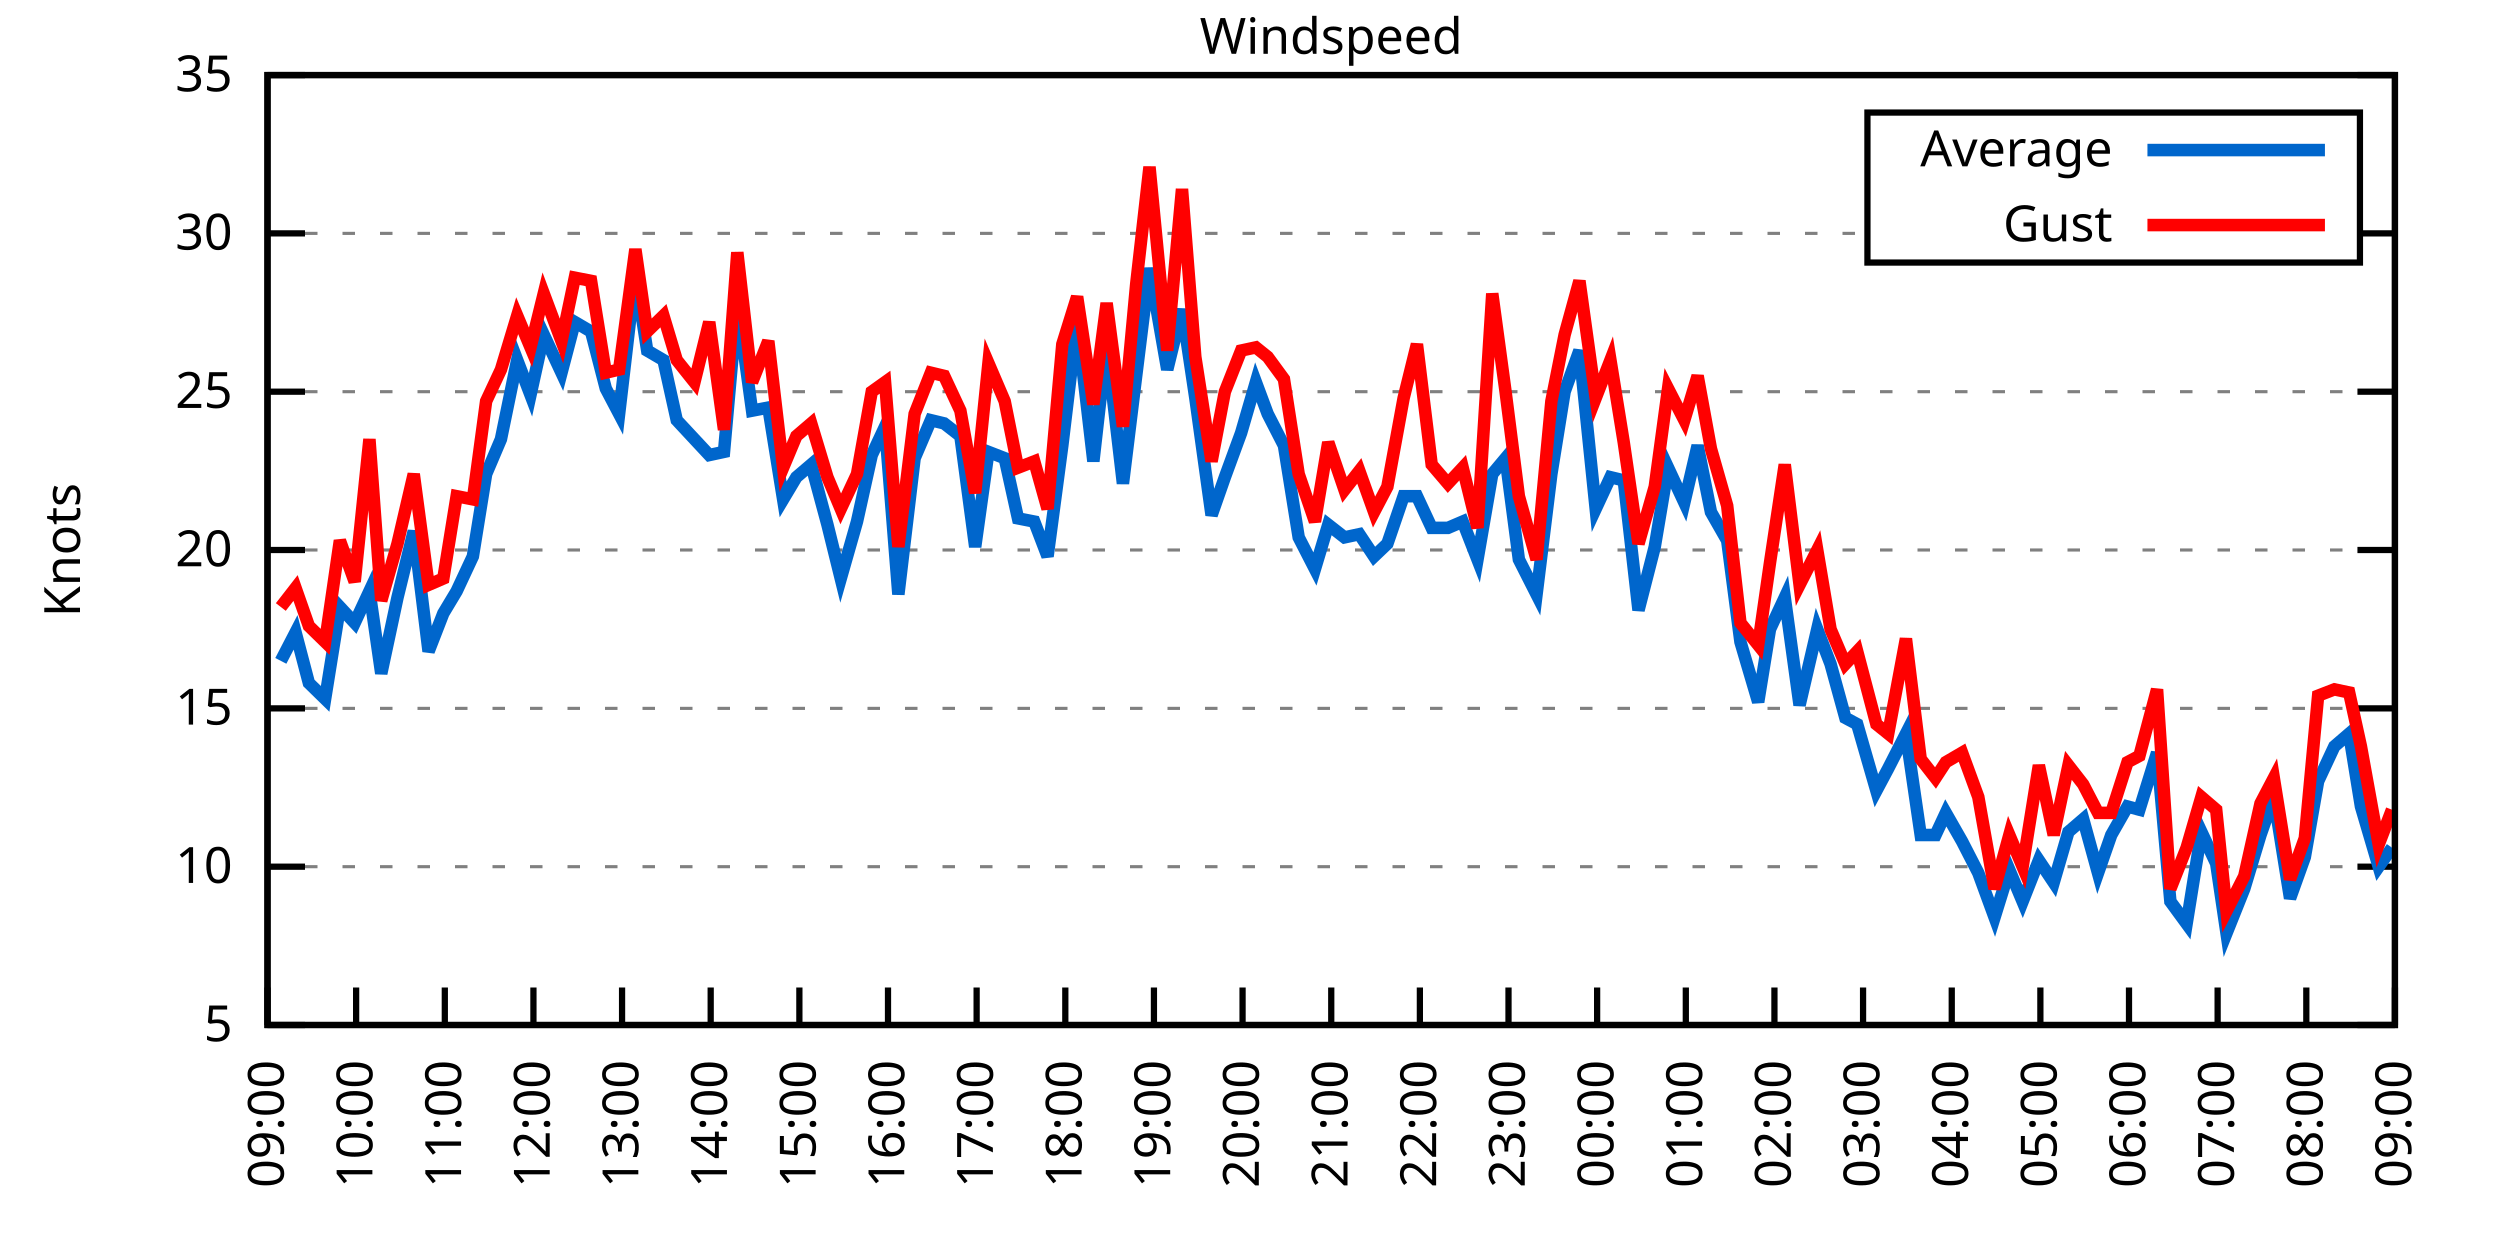
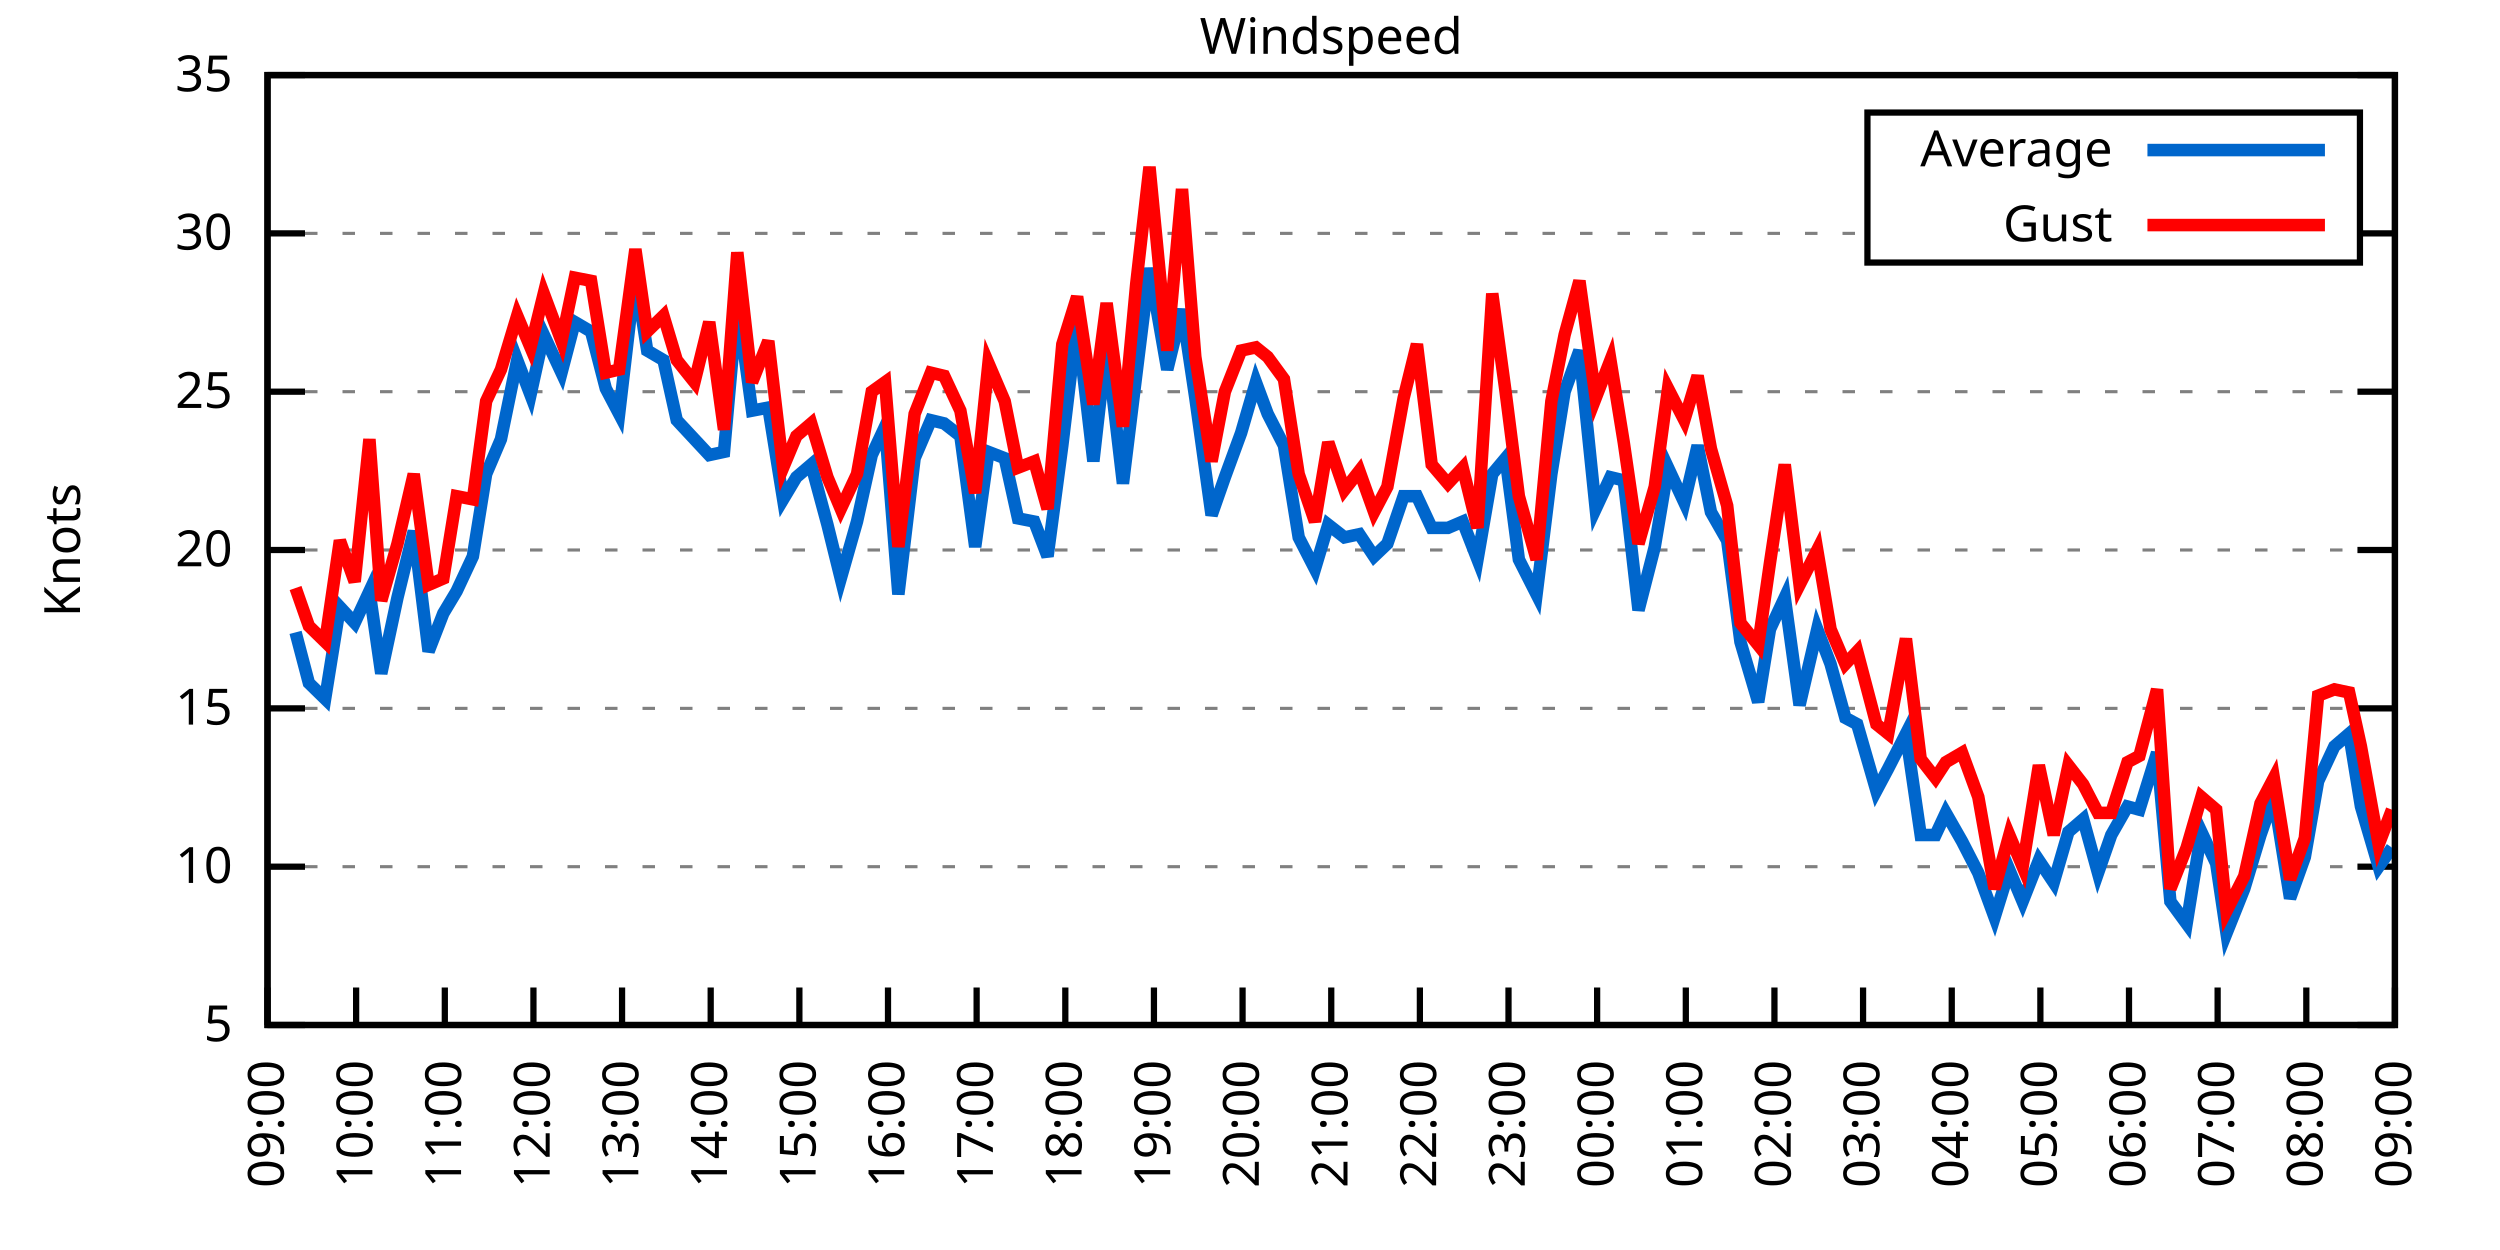
<svg xmlns="http://www.w3.org/2000/svg" xmlns:xlink="http://www.w3.org/1999/xlink" width="400" height="200" viewBox="0 0 400 200">
  <g id="gnuplot_canvas">
    <rect x="0" y="0" width="400" height="200" fill="none" />
    <defs>
      <circle id="gpDot" r="0.5" stroke-width="0.5" stroke="currentColor" />
      <path id="gpPt0" stroke-width="0.333" stroke="currentColor" d="M-1,0 h2 M0,-1 v2" />
      <path id="gpPt1" stroke-width="0.333" stroke="currentColor" d="M-1,-1 L1,1 M1,-1 L-1,1" />
      <path id="gpPt2" stroke-width="0.333" stroke="currentColor" d="M-1,0 L1,0 M0,-1 L0,1 M-1,-1 L1,1 M-1,1 L1,-1" />
      <rect id="gpPt3" stroke-width="0.333" stroke="currentColor" x="-1" y="-1" width="2" height="2" />
      <rect id="gpPt4" stroke-width="0.333" stroke="currentColor" fill="currentColor" x="-1" y="-1" width="2" height="2" />
      <circle id="gpPt5" stroke-width="0.333" stroke="currentColor" cx="0" cy="0" r="1" />
      <use xlink:href="#gpPt5" id="gpPt6" fill="currentColor" stroke="none" />
      <path id="gpPt7" stroke-width="0.333" stroke="currentColor" d="M0,-1.33 L-1.33,0.67 L1.33,0.67 z" />
      <use xlink:href="#gpPt7" id="gpPt8" fill="currentColor" stroke="none" />
      <use xlink:href="#gpPt7" id="gpPt9" stroke="currentColor" transform="rotate(180)" />
      <use xlink:href="#gpPt9" id="gpPt10" fill="currentColor" stroke="none" />
      <use xlink:href="#gpPt3" id="gpPt11" stroke="currentColor" transform="rotate(45)" />
      <use xlink:href="#gpPt11" id="gpPt12" fill="currentColor" stroke="none" />
      <path id="gpPt13" stroke-width="0.333" stroke="currentColor" d="M0,1.330 L1.265,0.411 L0.782,-1.067 L-0.782,-1.076 L-1.265,0.411 z" />
      <use xlink:href="#gpPt13" id="gpPt14" fill="currentColor" stroke="none" />
      <filter id="textbox" filterUnits="objectBoundingBox" x="0" y="0" height="1" width="1">
        <feFlood flood-color="white" flood-opacity="1" result="bgnd" />
        <feComposite in="SourceGraphic" in2="bgnd" operator="atop" />
      </filter>
      <filter id="greybox" filterUnits="objectBoundingBox" x="0" y="0" height="1" width="1">
        <feFlood flood-color="lightgrey" flood-opacity="1" result="grey" />
        <feComposite in="SourceGraphic" in2="grey" operator="atop" />
      </filter>
    </defs>
    <g fill="none" color="white" stroke="currentColor" stroke-width="1.00" stroke-linecap="butt" stroke-linejoin="miter">
</g>
    <g fill="none" color="black" stroke="currentColor" stroke-width="1.00" stroke-linecap="butt" stroke-linejoin="miter">
      <g stroke="none" shape-rendering="crispEdges">
        <polygon fill="rgb(255, 255, 255)" points="42.80,164.00 383.18,164.00 383.18,12.02 42.80,12.02 " />
      </g>
    </g>
    <g fill="none" color="black" stroke="currentColor" stroke-width="1.00" stroke-linecap="butt" stroke-linejoin="miter">
</g>
    <g fill="none" color="black" stroke="black" stroke-width="0.50" stroke-linecap="butt" stroke-linejoin="miter">
</g>
    <g fill="none" color="gray" stroke="currentColor" stroke-width="0.50" stroke-linecap="butt" stroke-linejoin="miter">
      <path stroke="gray" stroke-dasharray="2,4" class="gridline" d="M42.80,164.00 L383.19,164.00  " />
    </g>
    <g fill="none" color="gray" stroke="gray" stroke-width="1.00" stroke-linecap="butt" stroke-linejoin="miter">
</g>
    <g fill="none" color="black" stroke="currentColor" stroke-width="1.00" stroke-linecap="butt" stroke-linejoin="miter">
      <path stroke="black" d="M42.80,164.00 L48.80,164.00 M383.19,164.00 L377.19,164.00  " />
      <g transform="translate(37.20,166.60)" stroke="none" fill="black" font-family="Sans" font-size="8.00" text-anchor="end">
        <text>
          <tspan font-family="Sans"> 5</tspan>
        </text>
      </g>
    </g>
    <g fill="none" color="black" stroke="currentColor" stroke-width="1.00" stroke-linecap="butt" stroke-linejoin="miter">
</g>
    <g fill="none" color="black" stroke="black" stroke-width="0.50" stroke-linecap="butt" stroke-linejoin="miter">
</g>
    <g fill="none" color="gray" stroke="currentColor" stroke-width="0.50" stroke-linecap="butt" stroke-linejoin="miter">
      <path stroke="gray" stroke-dasharray="2,4" class="gridline" d="M42.80,138.67 L383.19,138.67  " />
    </g>
    <g fill="none" color="gray" stroke="gray" stroke-width="1.00" stroke-linecap="butt" stroke-linejoin="miter">
</g>
    <g fill="none" color="black" stroke="currentColor" stroke-width="1.00" stroke-linecap="butt" stroke-linejoin="miter">
      <path stroke="black" d="M42.80,138.67 L48.80,138.67 M383.19,138.67 L377.19,138.67  " />
      <g transform="translate(37.20,141.27)" stroke="none" fill="black" font-family="Sans" font-size="8.00" text-anchor="end">
        <text>
          <tspan font-family="Sans"> 10</tspan>
        </text>
      </g>
    </g>
    <g fill="none" color="black" stroke="currentColor" stroke-width="1.00" stroke-linecap="butt" stroke-linejoin="miter">
</g>
    <g fill="none" color="black" stroke="black" stroke-width="0.50" stroke-linecap="butt" stroke-linejoin="miter">
</g>
    <g fill="none" color="gray" stroke="currentColor" stroke-width="0.50" stroke-linecap="butt" stroke-linejoin="miter">
      <path stroke="gray" stroke-dasharray="2,4" class="gridline" d="M42.80,113.34 L383.19,113.34  " />
    </g>
    <g fill="none" color="gray" stroke="gray" stroke-width="1.00" stroke-linecap="butt" stroke-linejoin="miter">
</g>
    <g fill="none" color="black" stroke="currentColor" stroke-width="1.00" stroke-linecap="butt" stroke-linejoin="miter">
      <path stroke="black" d="M42.80,113.34 L48.80,113.34 M383.19,113.34 L377.19,113.34  " />
      <g transform="translate(37.20,115.94)" stroke="none" fill="black" font-family="Sans" font-size="8.00" text-anchor="end">
        <text>
          <tspan font-family="Sans"> 15</tspan>
        </text>
      </g>
    </g>
    <g fill="none" color="black" stroke="currentColor" stroke-width="1.00" stroke-linecap="butt" stroke-linejoin="miter">
</g>
    <g fill="none" color="black" stroke="black" stroke-width="0.50" stroke-linecap="butt" stroke-linejoin="miter">
</g>
    <g fill="none" color="gray" stroke="currentColor" stroke-width="0.50" stroke-linecap="butt" stroke-linejoin="miter">
      <path stroke="gray" stroke-dasharray="2,4" class="gridline" d="M42.80,88.00 L383.19,88.00  " />
    </g>
    <g fill="none" color="gray" stroke="gray" stroke-width="1.00" stroke-linecap="butt" stroke-linejoin="miter">
</g>
    <g fill="none" color="black" stroke="currentColor" stroke-width="1.00" stroke-linecap="butt" stroke-linejoin="miter">
      <path stroke="black" d="M42.80,88.00 L48.80,88.00 M383.19,88.00 L377.19,88.00  " />
      <g transform="translate(37.20,90.60)" stroke="none" fill="black" font-family="Sans" font-size="8.00" text-anchor="end">
        <text>
          <tspan font-family="Sans"> 20</tspan>
        </text>
      </g>
    </g>
    <g fill="none" color="black" stroke="currentColor" stroke-width="1.00" stroke-linecap="butt" stroke-linejoin="miter">
</g>
    <g fill="none" color="black" stroke="black" stroke-width="0.50" stroke-linecap="butt" stroke-linejoin="miter">
</g>
    <g fill="none" color="gray" stroke="currentColor" stroke-width="0.50" stroke-linecap="butt" stroke-linejoin="miter">
      <path stroke="gray" stroke-dasharray="2,4" class="gridline" d="M42.80,62.67 L383.19,62.67  " />
    </g>
    <g fill="none" color="gray" stroke="gray" stroke-width="1.00" stroke-linecap="butt" stroke-linejoin="miter">
</g>
    <g fill="none" color="black" stroke="currentColor" stroke-width="1.00" stroke-linecap="butt" stroke-linejoin="miter">
      <path stroke="black" d="M42.80,62.67 L48.80,62.67 M383.19,62.67 L377.19,62.67  " />
      <g transform="translate(37.20,65.27)" stroke="none" fill="black" font-family="Sans" font-size="8.00" text-anchor="end">
        <text>
          <tspan font-family="Sans"> 25</tspan>
        </text>
      </g>
    </g>
    <g fill="none" color="black" stroke="currentColor" stroke-width="1.00" stroke-linecap="butt" stroke-linejoin="miter">
</g>
    <g fill="none" color="black" stroke="black" stroke-width="0.50" stroke-linecap="butt" stroke-linejoin="miter">
</g>
    <g fill="none" color="gray" stroke="currentColor" stroke-width="0.50" stroke-linecap="butt" stroke-linejoin="miter">
      <path stroke="gray" stroke-dasharray="2,4" class="gridline" d="M42.80,37.34 L298.79,37.34 M377.59,37.34 L383.19,37.34  " />
    </g>
    <g fill="none" color="gray" stroke="gray" stroke-width="1.00" stroke-linecap="butt" stroke-linejoin="miter">
</g>
    <g fill="none" color="black" stroke="currentColor" stroke-width="1.00" stroke-linecap="butt" stroke-linejoin="miter">
      <path stroke="black" d="M42.80,37.34 L48.80,37.34 M383.19,37.34 L377.19,37.34  " />
      <g transform="translate(37.20,39.94)" stroke="none" fill="black" font-family="Sans" font-size="8.00" text-anchor="end">
        <text>
          <tspan font-family="Sans"> 30</tspan>
        </text>
      </g>
    </g>
    <g fill="none" color="black" stroke="currentColor" stroke-width="1.00" stroke-linecap="butt" stroke-linejoin="miter">
</g>
    <g fill="none" color="black" stroke="black" stroke-width="0.50" stroke-linecap="butt" stroke-linejoin="miter">
</g>
    <g fill="none" color="gray" stroke="currentColor" stroke-width="0.50" stroke-linecap="butt" stroke-linejoin="miter">
      <path stroke="gray" stroke-dasharray="2,4" class="gridline" d="M42.80,12.01 L383.19,12.01  " />
    </g>
    <g fill="none" color="gray" stroke="gray" stroke-width="1.00" stroke-linecap="butt" stroke-linejoin="miter">
</g>
    <g fill="none" color="black" stroke="currentColor" stroke-width="1.00" stroke-linecap="butt" stroke-linejoin="miter">
      <path stroke="black" d="M42.80,12.01 L48.80,12.01 M383.19,12.01 L377.19,12.01  " />
      <g transform="translate(37.20,14.61)" stroke="none" fill="black" font-family="Sans" font-size="8.00" text-anchor="end">
        <text>
          <tspan font-family="Sans"> 35</tspan>
        </text>
      </g>
    </g>
    <g fill="none" color="black" stroke="currentColor" stroke-width="1.00" stroke-linecap="butt" stroke-linejoin="miter">
      <path stroke="black" d="M42.80,164.00 L42.80,158.00  " />
      <g transform="translate(45.40,169.60) rotate(270.00)" stroke="none" fill="black" font-family="Sans" font-size="8.00" text-anchor="end">
        <text>
          <tspan font-family="Sans">09:00</tspan>
        </text>
      </g>
    </g>
    <g fill="none" color="black" stroke="currentColor" stroke-width="1.00" stroke-linecap="butt" stroke-linejoin="miter">
      <path stroke="black" d="M56.98,164.00 L56.98,158.00  " />
      <g transform="translate(59.58,169.60) rotate(270.00)" stroke="none" fill="black" font-family="Sans" font-size="8.00" text-anchor="end">
        <text>
          <tspan font-family="Sans">10:00</tspan>
        </text>
      </g>
    </g>
    <g fill="none" color="black" stroke="currentColor" stroke-width="1.00" stroke-linecap="butt" stroke-linejoin="miter">
      <path stroke="black" d="M71.17,164.00 L71.17,158.00  " />
      <g transform="translate(73.77,169.60) rotate(270.00)" stroke="none" fill="black" font-family="Sans" font-size="8.00" text-anchor="end">
        <text>
          <tspan font-family="Sans">11:00</tspan>
        </text>
      </g>
    </g>
    <g fill="none" color="black" stroke="currentColor" stroke-width="1.00" stroke-linecap="butt" stroke-linejoin="miter">
      <path stroke="black" d="M85.35,164.00 L85.35,158.00  " />
      <g transform="translate(87.95,169.60) rotate(270.00)" stroke="none" fill="black" font-family="Sans" font-size="8.00" text-anchor="end">
        <text>
          <tspan font-family="Sans">12:00</tspan>
        </text>
      </g>
    </g>
    <g fill="none" color="black" stroke="currentColor" stroke-width="1.00" stroke-linecap="butt" stroke-linejoin="miter">
      <path stroke="black" d="M99.53,164.00 L99.53,158.00  " />
      <g transform="translate(102.13,169.60) rotate(270.00)" stroke="none" fill="black" font-family="Sans" font-size="8.00" text-anchor="end">
        <text>
          <tspan font-family="Sans">13:00</tspan>
        </text>
      </g>
    </g>
    <g fill="none" color="black" stroke="currentColor" stroke-width="1.00" stroke-linecap="butt" stroke-linejoin="miter">
      <path stroke="black" d="M113.71,164.00 L113.71,158.00  " />
      <g transform="translate(116.31,169.60) rotate(270.00)" stroke="none" fill="black" font-family="Sans" font-size="8.00" text-anchor="end">
        <text>
          <tspan font-family="Sans">14:00</tspan>
        </text>
      </g>
    </g>
    <g fill="none" color="black" stroke="currentColor" stroke-width="1.00" stroke-linecap="butt" stroke-linejoin="miter">
      <path stroke="black" d="M127.90,164.00 L127.90,158.00  " />
      <g transform="translate(130.50,169.60) rotate(270.00)" stroke="none" fill="black" font-family="Sans" font-size="8.00" text-anchor="end">
        <text>
          <tspan font-family="Sans">15:00</tspan>
        </text>
      </g>
    </g>
    <g fill="none" color="black" stroke="currentColor" stroke-width="1.00" stroke-linecap="butt" stroke-linejoin="miter">
      <path stroke="black" d="M142.08,164.00 L142.08,158.00  " />
      <g transform="translate(144.68,169.60) rotate(270.00)" stroke="none" fill="black" font-family="Sans" font-size="8.00" text-anchor="end">
        <text>
          <tspan font-family="Sans">16:00</tspan>
        </text>
      </g>
    </g>
    <g fill="none" color="black" stroke="currentColor" stroke-width="1.00" stroke-linecap="butt" stroke-linejoin="miter">
      <path stroke="black" d="M156.26,164.00 L156.26,158.00  " />
      <g transform="translate(158.86,169.60) rotate(270.00)" stroke="none" fill="black" font-family="Sans" font-size="8.00" text-anchor="end">
        <text>
          <tspan font-family="Sans">17:00</tspan>
        </text>
      </g>
    </g>
    <g fill="none" color="black" stroke="currentColor" stroke-width="1.00" stroke-linecap="butt" stroke-linejoin="miter">
      <path stroke="black" d="M170.45,164.00 L170.45,158.00  " />
      <g transform="translate(173.05,169.60) rotate(270.00)" stroke="none" fill="black" font-family="Sans" font-size="8.00" text-anchor="end">
        <text>
          <tspan font-family="Sans">18:00</tspan>
        </text>
      </g>
    </g>
    <g fill="none" color="black" stroke="currentColor" stroke-width="1.00" stroke-linecap="butt" stroke-linejoin="miter">
      <path stroke="black" d="M184.63,164.00 L184.63,158.00  " />
      <g transform="translate(187.23,169.60) rotate(270.00)" stroke="none" fill="black" font-family="Sans" font-size="8.00" text-anchor="end">
        <text>
          <tspan font-family="Sans">19:00</tspan>
        </text>
      </g>
    </g>
    <g fill="none" color="black" stroke="currentColor" stroke-width="1.00" stroke-linecap="butt" stroke-linejoin="miter">
      <path stroke="black" d="M198.81,164.00 L198.81,158.00  " />
      <g transform="translate(201.41,169.60) rotate(270.00)" stroke="none" fill="black" font-family="Sans" font-size="8.00" text-anchor="end">
        <text>
          <tspan font-family="Sans">20:00</tspan>
        </text>
      </g>
    </g>
    <g fill="none" color="black" stroke="currentColor" stroke-width="1.00" stroke-linecap="butt" stroke-linejoin="miter">
      <path stroke="black" d="M213.00,164.00 L213.00,158.00  " />
      <g transform="translate(215.60,169.60) rotate(270.00)" stroke="none" fill="black" font-family="Sans" font-size="8.00" text-anchor="end">
        <text>
          <tspan font-family="Sans">21:00</tspan>
        </text>
      </g>
    </g>
    <g fill="none" color="black" stroke="currentColor" stroke-width="1.00" stroke-linecap="butt" stroke-linejoin="miter">
      <path stroke="black" d="M227.18,164.00 L227.18,158.00  " />
      <g transform="translate(229.78,169.60) rotate(270.00)" stroke="none" fill="black" font-family="Sans" font-size="8.00" text-anchor="end">
        <text>
          <tspan font-family="Sans">22:00</tspan>
        </text>
      </g>
    </g>
    <g fill="none" color="black" stroke="currentColor" stroke-width="1.00" stroke-linecap="butt" stroke-linejoin="miter">
      <path stroke="black" d="M241.36,164.00 L241.36,158.00  " />
      <g transform="translate(243.96,169.60) rotate(270.00)" stroke="none" fill="black" font-family="Sans" font-size="8.00" text-anchor="end">
        <text>
          <tspan font-family="Sans">23:00</tspan>
        </text>
      </g>
    </g>
    <g fill="none" color="black" stroke="currentColor" stroke-width="1.00" stroke-linecap="butt" stroke-linejoin="miter">
      <path stroke="black" d="M255.54,164.00 L255.54,158.00  " />
      <g transform="translate(258.14,169.60) rotate(270.00)" stroke="none" fill="black" font-family="Sans" font-size="8.00" text-anchor="end">
        <text>
          <tspan font-family="Sans">00:00</tspan>
        </text>
      </g>
    </g>
    <g fill="none" color="black" stroke="currentColor" stroke-width="1.00" stroke-linecap="butt" stroke-linejoin="miter">
      <path stroke="black" d="M269.73,164.00 L269.73,158.00  " />
      <g transform="translate(272.33,169.60) rotate(270.00)" stroke="none" fill="black" font-family="Sans" font-size="8.00" text-anchor="end">
        <text>
          <tspan font-family="Sans">01:00</tspan>
        </text>
      </g>
    </g>
    <g fill="none" color="black" stroke="currentColor" stroke-width="1.00" stroke-linecap="butt" stroke-linejoin="miter">
      <path stroke="black" d="M283.91,164.00 L283.91,158.00  " />
      <g transform="translate(286.51,169.60) rotate(270.00)" stroke="none" fill="black" font-family="Sans" font-size="8.00" text-anchor="end">
        <text>
          <tspan font-family="Sans">02:00</tspan>
        </text>
      </g>
    </g>
    <g fill="none" color="black" stroke="currentColor" stroke-width="1.00" stroke-linecap="butt" stroke-linejoin="miter">
      <path stroke="black" d="M298.09,164.00 L298.09,158.00  " />
      <g transform="translate(300.69,169.60) rotate(270.00)" stroke="none" fill="black" font-family="Sans" font-size="8.00" text-anchor="end">
        <text>
          <tspan font-family="Sans">03:00</tspan>
        </text>
      </g>
    </g>
    <g fill="none" color="black" stroke="currentColor" stroke-width="1.00" stroke-linecap="butt" stroke-linejoin="miter">
      <path stroke="black" d="M312.28,164.00 L312.28,158.00  " />
      <g transform="translate(314.88,169.60) rotate(270.00)" stroke="none" fill="black" font-family="Sans" font-size="8.00" text-anchor="end">
        <text>
          <tspan font-family="Sans">04:00</tspan>
        </text>
      </g>
    </g>
    <g fill="none" color="black" stroke="currentColor" stroke-width="1.00" stroke-linecap="butt" stroke-linejoin="miter">
      <path stroke="black" d="M326.46,164.00 L326.46,158.00  " />
      <g transform="translate(329.06,169.60) rotate(270.00)" stroke="none" fill="black" font-family="Sans" font-size="8.00" text-anchor="end">
        <text>
          <tspan font-family="Sans">05:00</tspan>
        </text>
      </g>
    </g>
    <g fill="none" color="black" stroke="currentColor" stroke-width="1.00" stroke-linecap="butt" stroke-linejoin="miter">
      <path stroke="black" d="M340.64,164.00 L340.64,158.00  " />
      <g transform="translate(343.24,169.60) rotate(270.00)" stroke="none" fill="black" font-family="Sans" font-size="8.00" text-anchor="end">
        <text>
          <tspan font-family="Sans">06:00</tspan>
        </text>
      </g>
    </g>
    <g fill="none" color="black" stroke="currentColor" stroke-width="1.00" stroke-linecap="butt" stroke-linejoin="miter">
      <path stroke="black" d="M354.82,164.00 L354.82,158.00  " />
      <g transform="translate(357.42,169.60) rotate(270.00)" stroke="none" fill="black" font-family="Sans" font-size="8.00" text-anchor="end">
        <text>
          <tspan font-family="Sans">07:00</tspan>
        </text>
      </g>
    </g>
    <g fill="none" color="black" stroke="currentColor" stroke-width="1.00" stroke-linecap="butt" stroke-linejoin="miter">
      <path stroke="black" d="M369.01,164.00 L369.01,158.00  " />
      <g transform="translate(371.61,169.60) rotate(270.00)" stroke="none" fill="black" font-family="Sans" font-size="8.00" text-anchor="end">
        <text>
          <tspan font-family="Sans">08:00</tspan>
        </text>
      </g>
    </g>
    <g fill="none" color="black" stroke="currentColor" stroke-width="1.00" stroke-linecap="butt" stroke-linejoin="miter">
      <path stroke="black" d="M383.19,164.00 L383.19,158.00  " />
      <g transform="translate(385.79,169.60) rotate(270.00)" stroke="none" fill="black" font-family="Sans" font-size="8.00" text-anchor="end">
        <text>
          <tspan font-family="Sans">09:00</tspan>
        </text>
      </g>
    </g>
    <g fill="none" color="black" stroke="currentColor" stroke-width="1.00" stroke-linecap="butt" stroke-linejoin="miter">
</g>
    <g fill="none" color="black" stroke="currentColor" stroke-width="1.00" stroke-linecap="butt" stroke-linejoin="miter">
      <path stroke="black" d="M42.80,12.01 L42.80,164.00 L383.19,164.00 L383.19,12.01 L42.80,12.01 Z  " />
    </g>
    <g fill="none" color="black" stroke="currentColor" stroke-width="1.00" stroke-linecap="butt" stroke-linejoin="miter">
</g>
    <g fill="none" color="black" stroke="currentColor" stroke-width="1.00" stroke-linecap="butt" stroke-linejoin="miter">
      <path stroke="black" d="M298.79,42.01 L298.79,18.01 L377.59,18.01 L377.59,42.01 L298.79,42.01 Z  " />
    </g>
    <g id="Windspeed_plot_1">
      <g fill="none" color="white" stroke="black" stroke-width="2.00" stroke-linecap="butt" stroke-linejoin="miter">
</g>
      <g fill="none" color="black" stroke="currentColor" stroke-width="2.00" stroke-linecap="butt" stroke-linejoin="miter">
        <g transform="translate(337.99,26.61)" stroke="none" fill="black" font-family="Sans" font-size="8.00" text-anchor="end">
          <text>
            <tspan font-family="Sans">Average</tspan>
          </text>
        </g>
      </g>
      <g fill="none" color="black" stroke="currentColor" stroke-width="2.00" stroke-linecap="butt" stroke-linejoin="miter">
-         <path stroke="rgb(  0, 102, 204)" d="M343.59,24.01 L371.99,24.01 M44.93,105.74 L47.29,101.18 L49.42,109.28 L52.02,111.82 L54.38,97.12 L56.75,99.66   L59.11,94.59 L61.00,107.76 L63.60,95.60 L66.20,84.97 L68.57,104.22 L70.93,98.14 L73.06,94.59 L75.66,89.02   L77.78,75.85 L80.15,70.27 L82.75,57.61 L84.88,63.18 L87.00,53.55 L89.84,59.63 L91.97,51.53 L94.57,53.05   L96.93,62.17 L99.06,66.22 L101.66,43.93 L103.55,56.09 L106.15,57.61 L108.28,67.23 L111.11,70.27 L113.48,72.81   L115.84,72.30 L117.97,48.49 L120.33,65.71 L122.93,65.21 L125.30,79.90 L127.42,76.35 L129.79,74.33 L132.39,83.95   L134.52,92.56 L137.12,83.45 L139.48,72.81 L141.61,68.25 L143.74,95.10 L146.34,73.31 L148.94,67.23 L151.06,67.74   L153.66,69.77 L156.03,87.50 L158.15,72.30 L160.75,73.31 L162.88,82.94 L165.48,83.45 L167.61,89.02 L169.97,71.29   L172.34,51.53 L174.94,73.82 L177.06,55.07 L179.67,77.37 L181.79,60.14 L183.92,42.91 L186.76,59.13 L189.12,49.50   L191.25,63.69 L193.85,82.43 L195.98,76.35 L198.58,69.26 L200.94,61.15 L202.83,66.22 L205.43,71.29 L207.79,85.98   L210.39,91.04 L212.52,83.95 L215.12,85.98 L217.49,85.47 L219.85,89.02 L221.98,86.99 L224.58,79.39 L226.71,79.39   L229.07,84.46 L231.67,84.46 L234.03,83.45 L236.40,89.52 L238.76,75.85 L240.89,73.31 L243.02,89.52 L245.85,95.10   L248.22,75.85 L250.34,62.67 L252.71,56.09 L255.31,81.42 L257.67,76.35 L259.80,76.86 L262.16,97.63 L264.76,87.50   L266.89,74.83 L269.49,80.41 L271.62,71.29 L273.75,81.93 L276.35,86.49 L278.47,102.70 L281.31,112.32 L283.20,100.67   L285.56,95.60 L287.93,112.83 L290.76,100.67 L292.89,106.24 L295.26,114.86 L297.15,115.87 L300.22,126.51 L302.11,122.96   L304.95,117.39 L307.31,133.60 L309.68,133.60 L311.33,130.06 L313.93,134.62 L316.53,139.68 L319.13,146.77 L321.49,139.17   L323.62,144.24 L326.22,137.66 L328.59,141.20 L330.95,133.10 L333.31,131.07 L335.68,139.68 L337.80,133.60 L340.40,129.04   L342.30,129.55 L345.13,120.43 L347.26,144.24 L349.86,147.79 L352.22,133.10 L354.59,138.16 L356.24,149.31 L359.08,142.21   L361.68,133.60 L363.81,127.52 L366.41,143.73 L368.77,137.15 L370.90,124.99 L373.50,119.42 L375.86,117.39 L377.75,129.04   L380.59,138.67 L382.72,135.63  " />
+         <path stroke="rgb(  0, 102, 204)" d="M343.59,24.01 L371.99,24.01 M47.29,101.18 L49.42,109.28 L52.02,111.82 L54.38,97.12 L56.75,99.66 L59.11,94.59   L61.00,107.76 L63.60,95.60 L66.20,84.97 L68.57,104.22 L70.93,98.14 L73.06,94.59 L75.66,89.02 L77.78,75.85   L80.15,70.27 L82.75,57.61 L84.88,63.18 L87.00,53.55 L89.84,59.63 L91.97,51.53 L94.57,53.05 L96.93,62.17   L99.06,66.22 L101.66,43.93 L103.55,56.09 L106.15,57.61 L108.28,67.23 L111.11,70.27 L113.48,72.81 L115.84,72.30   L117.97,48.49 L120.33,65.71 L122.93,65.21 L125.30,79.90 L127.42,76.35 L129.79,74.33 L132.39,83.95 L134.52,92.56   L137.12,83.45 L139.48,72.81 L141.61,68.25 L143.74,95.10 L146.34,73.31 L148.94,67.23 L151.06,67.74 L153.66,69.77   L156.03,87.50 L158.15,72.30 L160.75,73.31 L162.88,82.94 L165.48,83.45 L167.61,89.02 L169.97,71.29 L172.34,51.53   L174.94,73.82 L177.06,55.07 L179.67,77.37 L181.79,60.14 L183.92,42.91 L186.76,59.13 L189.12,49.50 L191.25,63.69   L193.85,82.43 L195.98,76.35 L198.58,69.26 L200.94,61.15 L202.83,66.22 L205.43,71.29 L207.79,85.98 L210.39,91.04   L212.52,83.95 L215.12,85.98 L217.49,85.47 L219.85,89.02 L221.98,86.99 L224.58,79.39 L226.71,79.39 L229.07,84.46   L231.67,84.46 L234.03,83.45 L236.40,89.52 L238.76,75.85 L240.89,73.31 L243.02,89.52 L245.85,95.10 L248.22,75.85   L250.34,62.67 L252.71,56.09 L255.31,81.42 L257.67,76.35 L259.80,76.86 L262.16,97.63 L264.76,87.50 L266.89,74.83   L269.49,80.41 L271.62,71.29 L273.75,81.93 L276.35,86.49 L278.47,102.70 L281.31,112.32 L283.20,100.67 L285.56,95.60   L287.93,112.83 L290.76,100.67 L292.89,106.24 L295.26,114.86 L297.15,115.87 L300.22,126.51 L302.11,122.96 L304.95,117.39   L307.31,133.60 L309.68,133.60 L311.33,130.06 L313.93,134.62 L316.53,139.68 L319.13,146.77 L321.49,139.17 L323.62,144.24   L326.22,137.66 L328.59,141.20 L330.95,133.10 L333.31,131.07 L335.68,139.68 L337.80,133.60 L340.40,129.04 L342.30,129.55   L345.13,120.43 L347.26,144.24 L349.86,147.79 L352.22,133.10 L354.59,138.16 L356.24,149.31 L359.08,142.21 L361.68,133.60   L363.81,127.52 L366.41,143.73 L368.77,137.15 L370.90,124.99 L373.50,119.42 L375.86,117.39 L377.75,129.04 L380.59,138.67   L382.72,135.63  " />
      </g>
    </g>
    <g id="Windspeed_plot_2">
      <g fill="none" color="black" stroke="currentColor" stroke-width="2.00" stroke-linecap="butt" stroke-linejoin="miter">
        <g transform="translate(337.99,38.61)" stroke="none" fill="black" font-family="Sans" font-size="8.00" text-anchor="end">
          <text>
            <tspan font-family="Sans">Gust</tspan>
          </text>
        </g>
      </g>
      <g fill="none" color="black" stroke="currentColor" stroke-width="2.00" stroke-linecap="butt" stroke-linejoin="miter">
-         <path stroke="rgb(255,   0,   0)" d="M343.59,36.01 L371.99,36.01 M44.93,97.12 L47.29,94.08 L49.42,100.16 L52.02,102.70 L54.38,86.49 L56.75,93.07   L59.11,70.27 L61.00,96.11 L63.60,86.99 L66.20,75.85 L68.57,93.58 L70.93,92.56 L73.06,79.39 L75.66,79.90   L77.78,64.19 L80.15,59.13 L82.75,50.51 L84.88,55.58 L87.00,46.97 L89.84,54.57 L91.97,44.43 L94.57,44.94   L96.93,59.63 L99.06,59.13 L101.66,39.87 L103.55,53.05 L106.15,50.51 L108.28,57.61 L111.11,61.15 L113.48,51.53   L115.84,68.75 L117.97,40.38 L120.33,61.15 L122.93,54.57 L125.30,74.83 L127.42,69.77 L129.79,67.74 L132.39,76.35   L134.52,81.42 L137.12,75.85 L139.48,62.67 L141.61,61.15 L143.74,87.50 L146.34,66.22 L148.94,59.63 L151.06,60.14   L153.66,65.71 L156.03,78.89 L158.15,58.11 L160.75,64.19 L162.88,74.83 L165.48,73.82 L167.61,81.42 L169.97,55.07   L172.34,47.47 L174.94,64.70 L177.06,48.49 L179.67,68.25 L181.79,45.45 L183.92,26.70 L186.76,56.09 L189.12,30.25   L191.25,57.10 L193.85,73.82 L195.98,62.67 L198.58,56.09 L200.94,55.58 L202.83,57.10 L205.43,60.65 L207.79,75.85   L210.39,83.45 L212.52,70.78 L215.12,78.38 L217.49,75.34 L219.85,81.93 L221.98,77.87 L224.58,63.69 L226.71,55.07   L229.07,74.33 L231.67,77.37 L234.03,74.83 L236.40,84.46 L238.76,46.97 L240.89,62.67 L243.02,79.39 L245.85,89.52   L248.22,64.19 L250.34,53.55 L252.71,44.94 L255.31,63.69 L257.67,57.61 L259.80,70.78 L262.16,86.99 L264.76,77.87   L266.89,62.17 L269.49,67.23 L271.62,60.14 L273.75,71.79 L276.35,80.91 L278.47,99.66 L281.31,103.20 L283.20,90.03   L285.56,74.33 L287.93,93.58 L290.76,88.00 L292.89,100.67 L295.26,106.24 L297.15,104.22 L300.22,115.87 L302.11,117.39   L304.95,102.19 L307.31,121.44 L309.68,124.48 L311.33,121.95 L313.93,120.43 L316.53,127.52 L319.13,142.21 L321.49,133.60   L323.62,138.67 L326.22,122.46 L328.59,133.60 L330.95,122.46 L333.31,125.50 L335.68,130.06 L337.80,130.06 L340.40,121.95   L342.30,120.94 L345.13,110.30 L347.26,142.21 L349.86,135.63 L352.22,127.52 L354.59,129.55 L356.24,145.76 L359.08,140.19   L361.68,128.54 L363.81,124.48 L366.41,140.69 L368.77,134.11 L370.90,111.31 L373.50,110.30 L375.86,110.80 L377.75,119.42   L380.59,135.12 L382.72,129.55  " />
+         <path stroke="rgb(255,   0,   0)" d="M343.59,36.01 L371.99,36.01 M47.29,94.08 L49.42,100.16 L52.02,102.70 L54.38,86.49 L56.75,93.07 L59.11,70.27   L61.00,96.11 L63.60,86.99 L66.20,75.85 L68.57,93.58 L70.93,92.56 L73.06,79.39 L75.66,79.90 L77.78,64.19   L80.15,59.13 L82.75,50.51 L84.88,55.58 L87.00,46.97 L89.84,54.57 L91.97,44.43 L94.57,44.94 L96.93,59.63   L99.06,59.13 L101.66,39.87 L103.55,53.05 L106.15,50.51 L108.28,57.61 L111.11,61.15 L113.48,51.53 L115.84,68.75   L117.97,40.38 L120.33,61.15 L122.93,54.57 L125.30,74.83 L127.42,69.77 L129.79,67.74 L132.39,76.35 L134.52,81.42   L137.12,75.85 L139.48,62.67 L141.61,61.15 L143.74,87.50 L146.34,66.22 L148.94,59.63 L151.06,60.14 L153.66,65.71   L156.03,78.89 L158.15,58.11 L160.75,64.19 L162.88,74.83 L165.48,73.82 L167.61,81.42 L169.97,55.07 L172.34,47.47   L174.94,64.70 L177.06,48.49 L179.67,68.25 L181.79,45.45 L183.92,26.70 L186.76,56.09 L189.12,30.25 L191.25,57.10   L193.85,73.82 L195.98,62.67 L198.58,56.09 L200.94,55.58 L202.83,57.10 L205.43,60.65 L207.79,75.85 L210.39,83.45   L212.52,70.78 L215.12,78.38 L217.49,75.34 L219.85,81.93 L221.98,77.87 L224.58,63.69 L226.71,55.07 L229.07,74.33   L231.67,77.37 L234.03,74.83 L236.40,84.46 L238.76,46.97 L240.89,62.67 L243.02,79.39 L245.85,89.52 L248.22,64.19   L250.34,53.55 L252.71,44.94 L255.31,63.69 L257.67,57.61 L259.80,70.78 L262.16,86.99 L264.76,77.87 L266.89,62.17   L269.49,67.23 L271.62,60.14 L273.75,71.79 L276.35,80.91 L278.47,99.66 L281.31,103.20 L283.20,90.03 L285.56,74.33   L287.93,93.58 L290.76,88.00 L292.89,100.67 L295.26,106.24 L297.15,104.22 L300.22,115.87 L302.11,117.39 L304.95,102.19   L307.31,121.44 L309.68,124.48 L311.33,121.95 L313.93,120.43 L316.53,127.52 L319.13,142.21 L321.49,133.60 L323.62,138.67   L326.22,122.46 L328.59,133.60 L330.95,122.46 L333.31,125.50 L335.68,130.06 L337.80,130.06 L340.40,121.95 L342.30,120.94   L345.13,110.30 L347.26,142.21 L349.86,135.63 L352.22,127.52 L354.59,129.55 L356.24,145.76 L359.08,140.19 L361.68,128.54   L363.81,124.48 L366.41,140.69 L368.77,134.11 L370.90,111.31 L373.50,110.30 L375.86,110.80 L377.75,119.42 L380.59,135.12   L382.72,129.55  " />
      </g>
    </g>
    <g fill="none" color="black" stroke="currentColor" stroke-width="2.00" stroke-linecap="butt" stroke-linejoin="miter">
</g>
    <g fill="none" color="black" stroke="black" stroke-width="1.00" stroke-linecap="butt" stroke-linejoin="miter">
</g>
    <g fill="none" color="black" stroke="currentColor" stroke-width="1.00" stroke-linecap="butt" stroke-linejoin="miter">
      <path stroke="black" d="M42.80,12.01 L42.80,164.00 L383.19,164.00 L383.19,12.01 L42.80,12.01 Z  " />
      <g transform="translate(12.80,88.01) rotate(270.00)" stroke="none" fill="black" font-family="Sans" font-size="8.00" text-anchor="middle">
        <text>
          <tspan font-family="Sans">Knots</tspan>
        </text>
      </g>
    </g>
    <g fill="none" color="black" stroke="currentColor" stroke-width="1.00" stroke-linecap="butt" stroke-linejoin="miter">
</g>
    <g fill="none" color="black" stroke="currentColor" stroke-width="1.00" stroke-linecap="butt" stroke-linejoin="miter">
      <g transform="translate(212.99,8.61)" stroke="none" fill="black" font-family="Sans" font-size="8.00" text-anchor="middle">
        <text>
          <tspan font-family="Sans">Windspeed</tspan>
        </text>
      </g>
    </g>
    <g fill="none" color="black" stroke="currentColor" stroke-width="1.00" stroke-linecap="butt" stroke-linejoin="miter">
</g>
  </g>
</svg>
